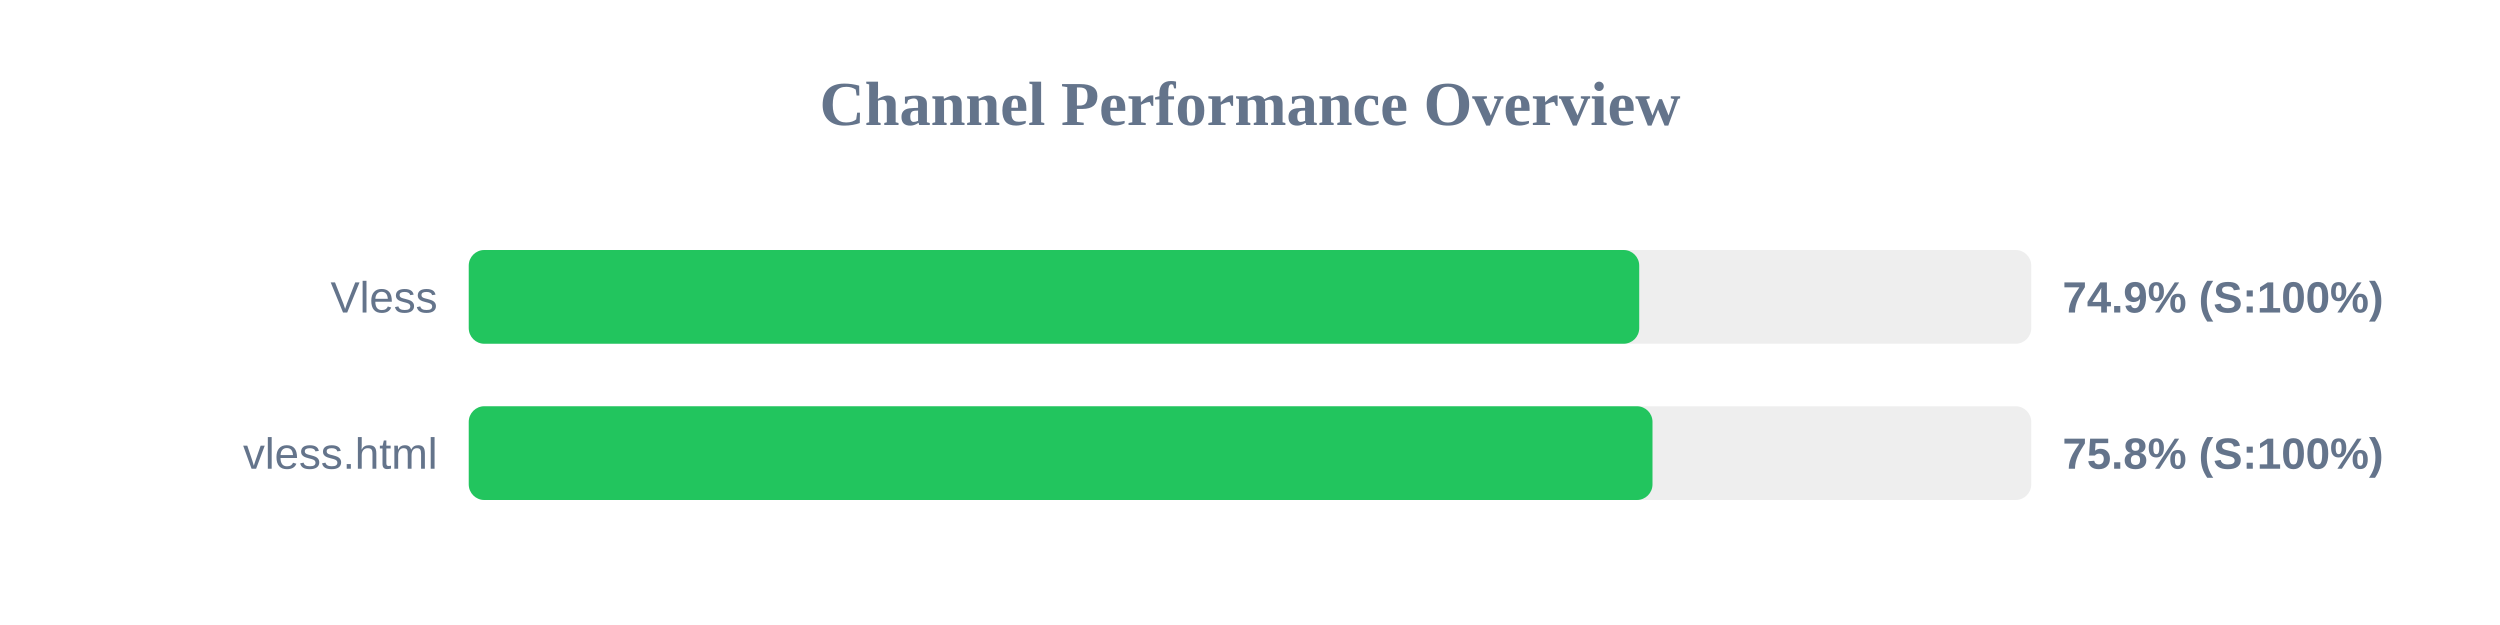
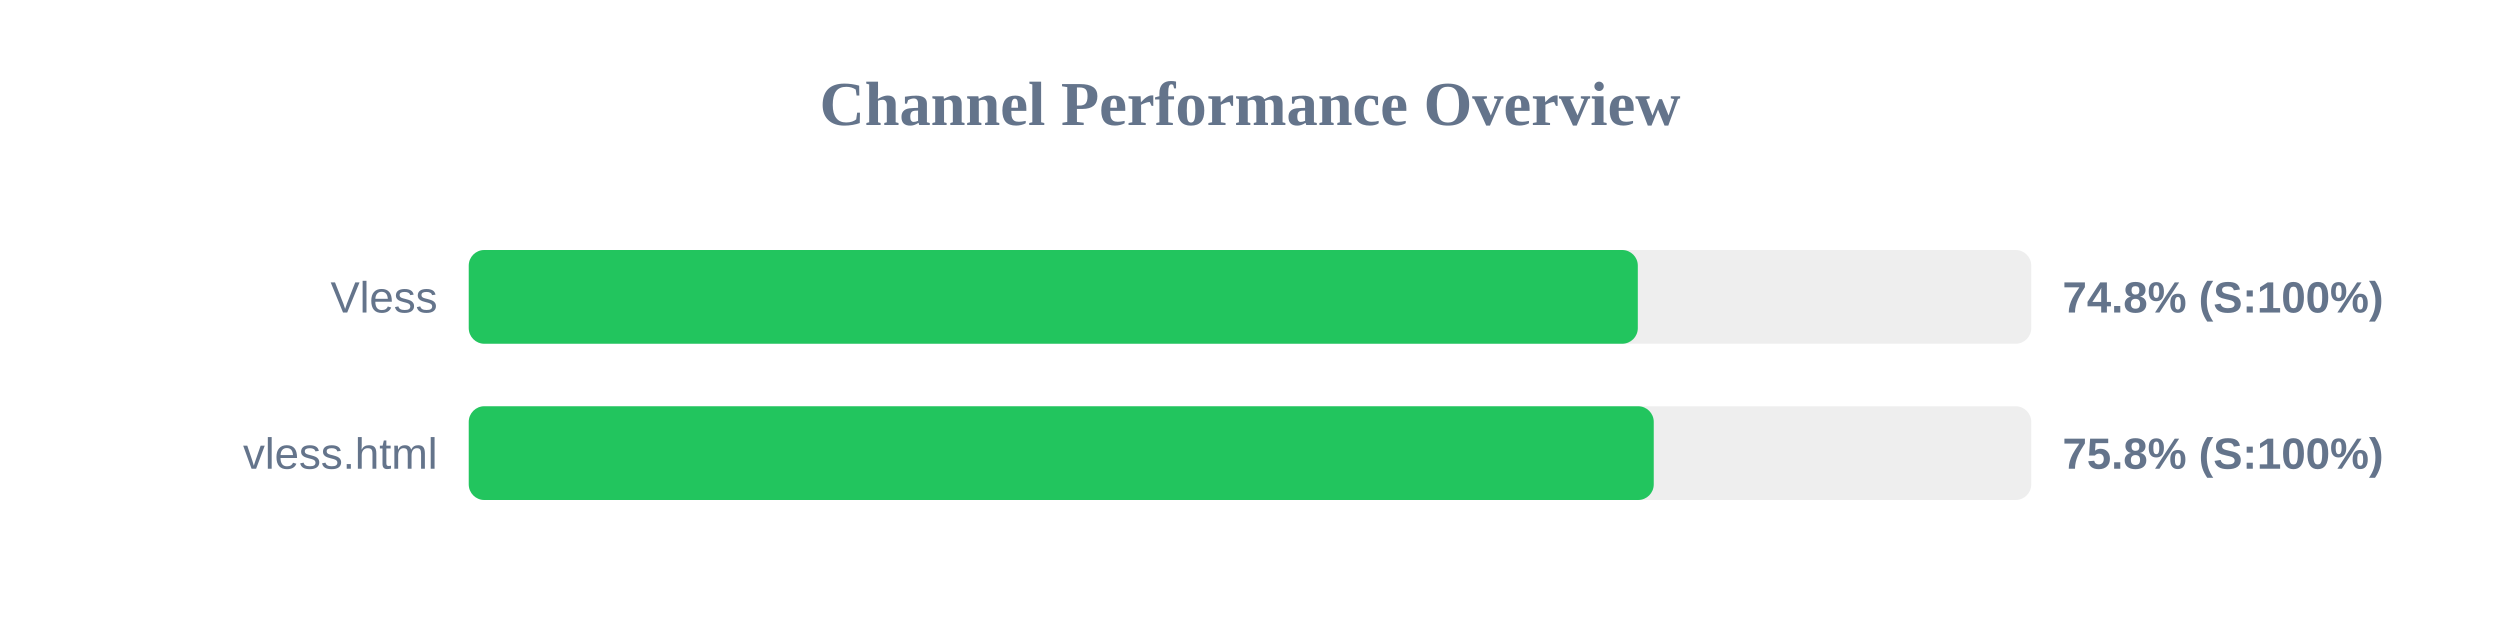
<svg xmlns="http://www.w3.org/2000/svg" width="800" height="200" version="1.1">
  <style>
        .row { font: 14px Arial; fill: #64748b; }
        .score { font: bold 14px Arial; fill: #64748b; }
    </style>
  <text x="400" y="40" text-anchor="middle" font-size="20px" font-weight="bold" fill="#64748b">Channel Performance Overview</text>
  <rect x="150" y="80" width="500" height="30" fill="#eee" rx="5" />
-   <rect x="150" y="80" width="374.55" height="30" fill="#22c55e" rx="5" />
+   <rect x="150" y="80" width="374.1" height="30" fill="#22c55e" rx="5" />
  <text x="140" y="100" text-anchor="end" class="row">Vless</text>
-   <text x="660" y="100" text-anchor="start" class="score">74.9% (S:100%)</text>
+   <text x="660" y="100" text-anchor="start" class="score">74.8% (S:100%)</text>
  <rect x="150" y="130" width="500" height="30" fill="#eee" rx="5" />
-   <rect x="150" y="130" width="378.8" height="30" fill="#22c55e" rx="5" />
+   <rect x="150" y="130" width="379.2" height="30" fill="#22c55e" rx="5" />
  <text x="140" y="150" text-anchor="end" class="row">vless.html</text>
  <text x="660" y="150" text-anchor="start" class="score">75.8% (S:100%)</text>
</svg>
